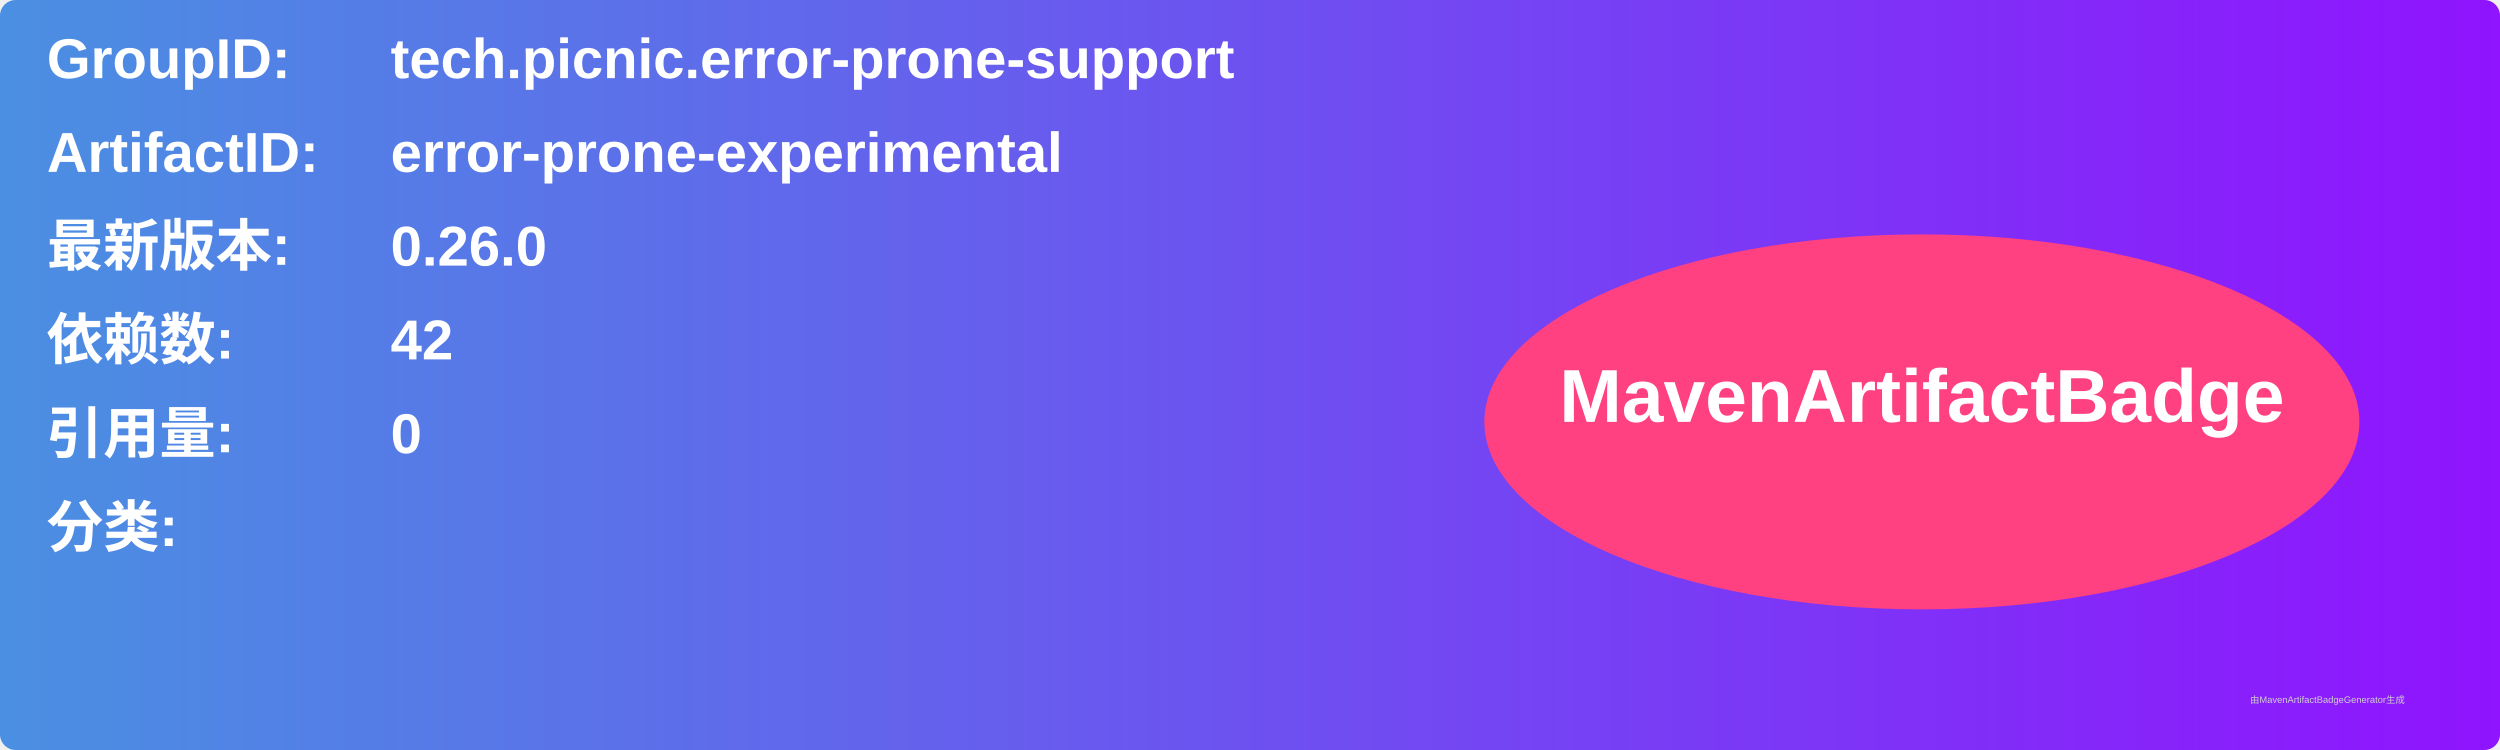
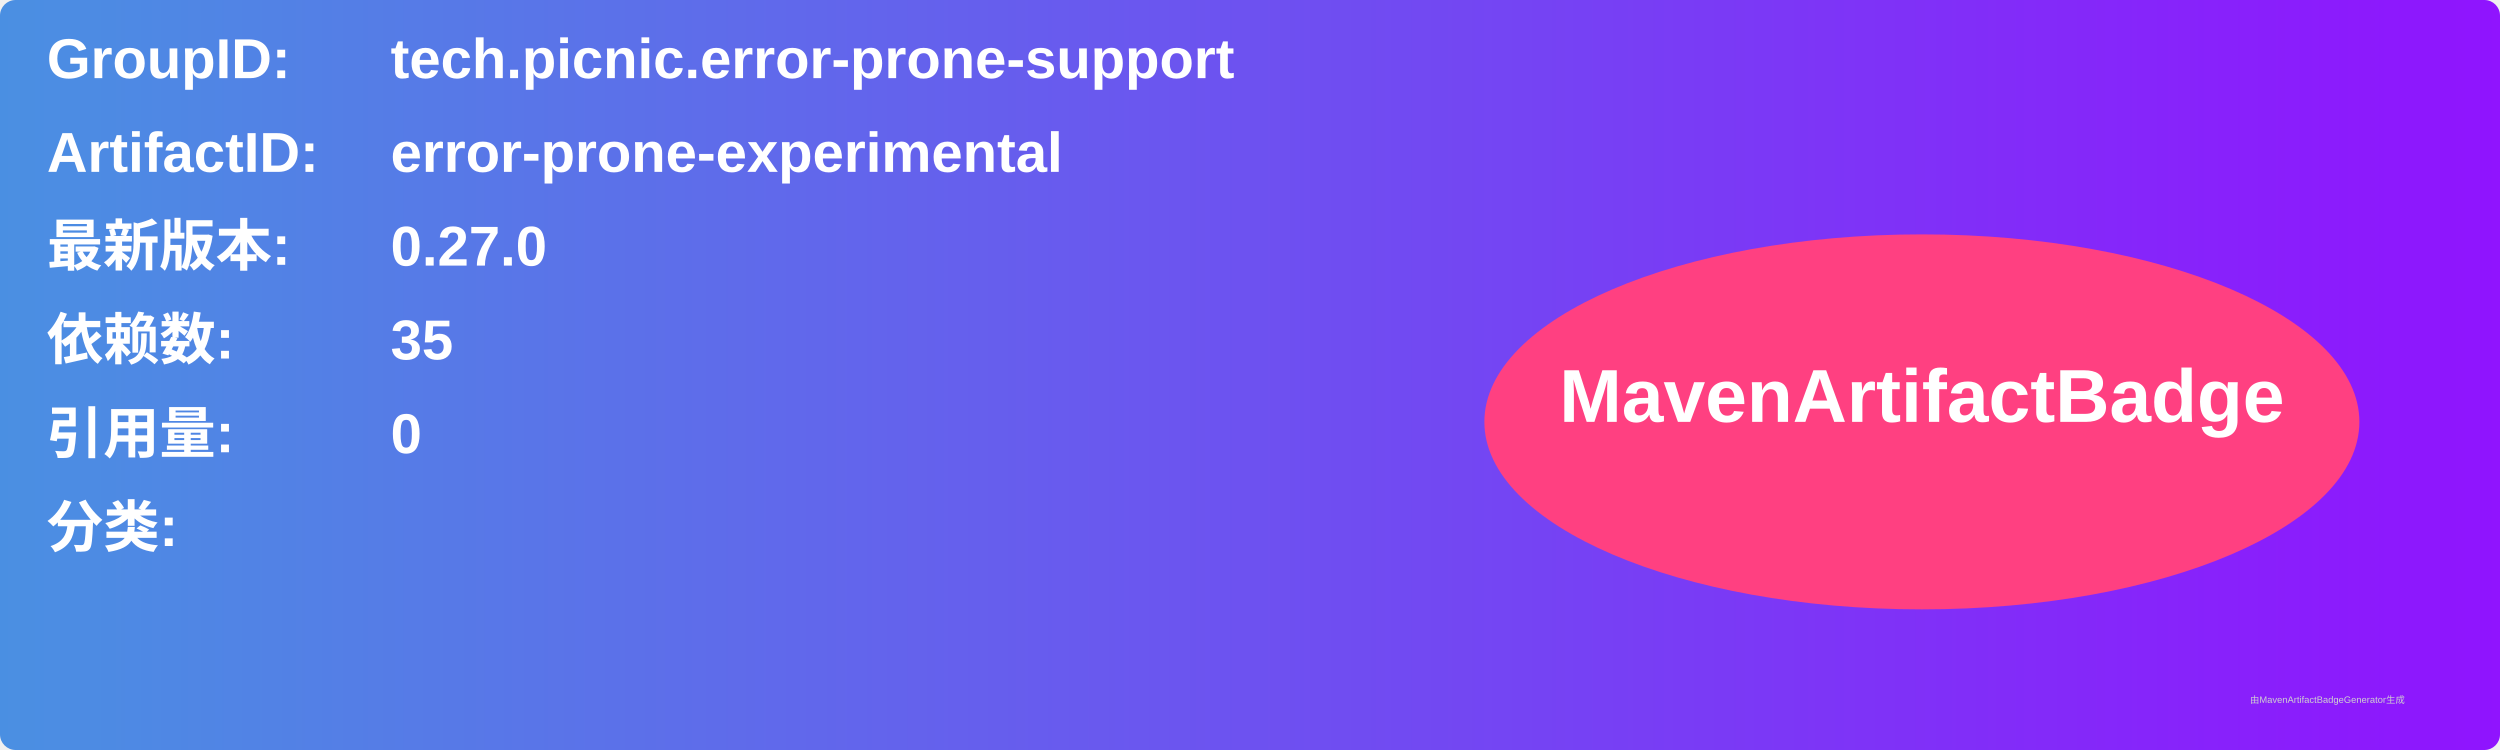
<svg xmlns="http://www.w3.org/2000/svg" width="800" height="240" viewBox="0 0 800 240">
  <linearGradient id="grad" x1="0%" y1="0%" x2="100%" y2="0%">
    <stop offset="0%" stop-color="#4a90e2" />
    <stop offset="100%" stop-color="#9013fe" />
  </linearGradient>
  <rect width="100%" height="100%" rx="5" ry="5" fill="url(#grad)" />
  <g transform="translate(15, 15)">
    <text x="0" y="10" font-family="Arial" font-size="18" fill="white" font-weight="bold" width="260">GroupID:</text>
    <text x="110" y="10" font-family="Arial" font-size="18" fill="white" font-weight="bold" width="460">tech.picnic.error-prone-support</text>
    <text x="0" y="40" font-family="Arial" font-size="18" fill="white" font-weight="bold" width="260">ArtifactID:</text>
    <text x="110" y="40" font-family="Arial" font-size="18" fill="white" font-weight="bold" width="460">error-prone-experimental</text>
    <text x="0" y="70" font-family="Arial" font-size="18" fill="white" font-weight="bold">最新版本:</text>
    <text x="110" y="70" font-family="Arial" font-size="18" fill="white" font-weight="bold">
-       <tspan font-weight="bold">0.26.0</tspan>
+       <tspan font-weight="bold">0.27.0</tspan>
    </text>
    <text x="0" y="100" font-family="Arial" font-size="18" fill="white" font-weight="bold">依赖数: </text>
    <text x="110" y="100" font-family="Arial" font-size="18" fill="white">
-       <tspan font-weight="bold">42</tspan>
+       <tspan font-weight="bold">35</tspan>
    </text>
    <text x="0" y="130" font-family="Arial" font-size="18" fill="white" font-weight="bold">引用量: </text>
    <text x="110" y="130" font-family="Arial" font-size="18" fill="white">
      <tspan font-weight="bold">0</tspan>
    </text>
    <text x="0" y="160" font-family="Arial" font-size="18" fill="white" font-weight="bold">分类:</text>
    <text x="10" y="190" font-family="Arial" font-size="10" fill="white">
      <tspan font-weight="bold" />
    </text>
    <ellipse cx="600" cy="120" rx="140" ry="60" fill="#ff4081" />
    <text x="600" y="120" text-anchor="middle" font-family="Arial" font-size="24" fill="white" font-weight="bold">MavenArtifactBadge</text>
  </g>
  <text x="720" y="225" font-family="Arial" font-size="3" fill="#d0d0d0">由MavenArtifactBadgeGenerator生成</text>
</svg>
